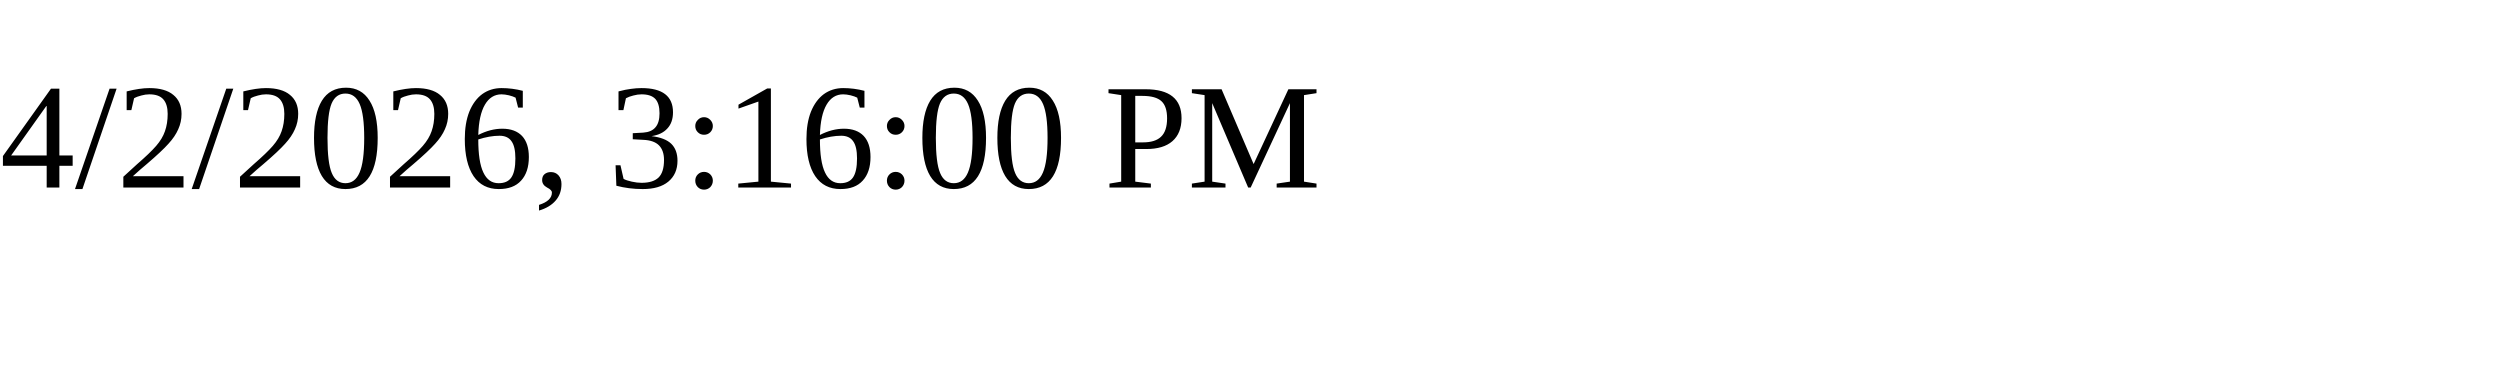
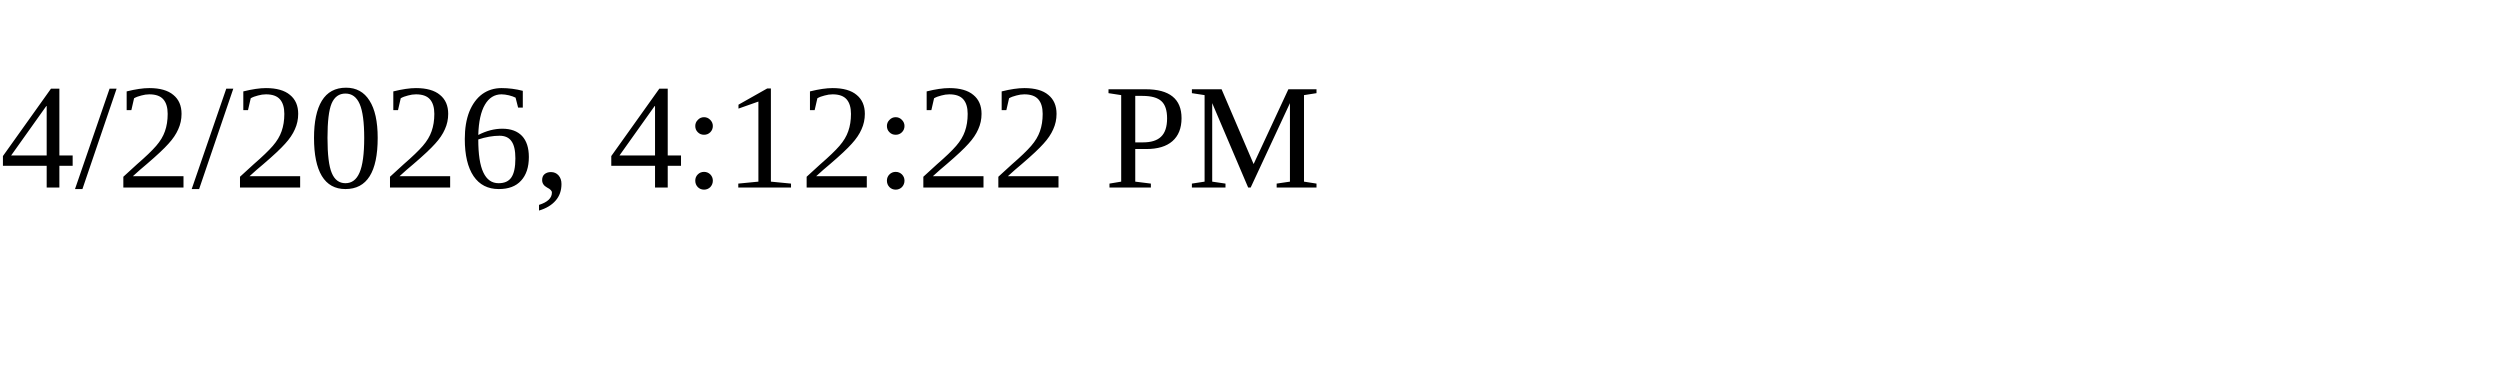
<svg xmlns="http://www.w3.org/2000/svg" height="30" width="200">
-   <text x="0" y="15">4/2/2026, 3:16:00 PM</text>
+   <text x="0" y="15">4/2/2026, 4:12:22 PM</text>
</svg>
